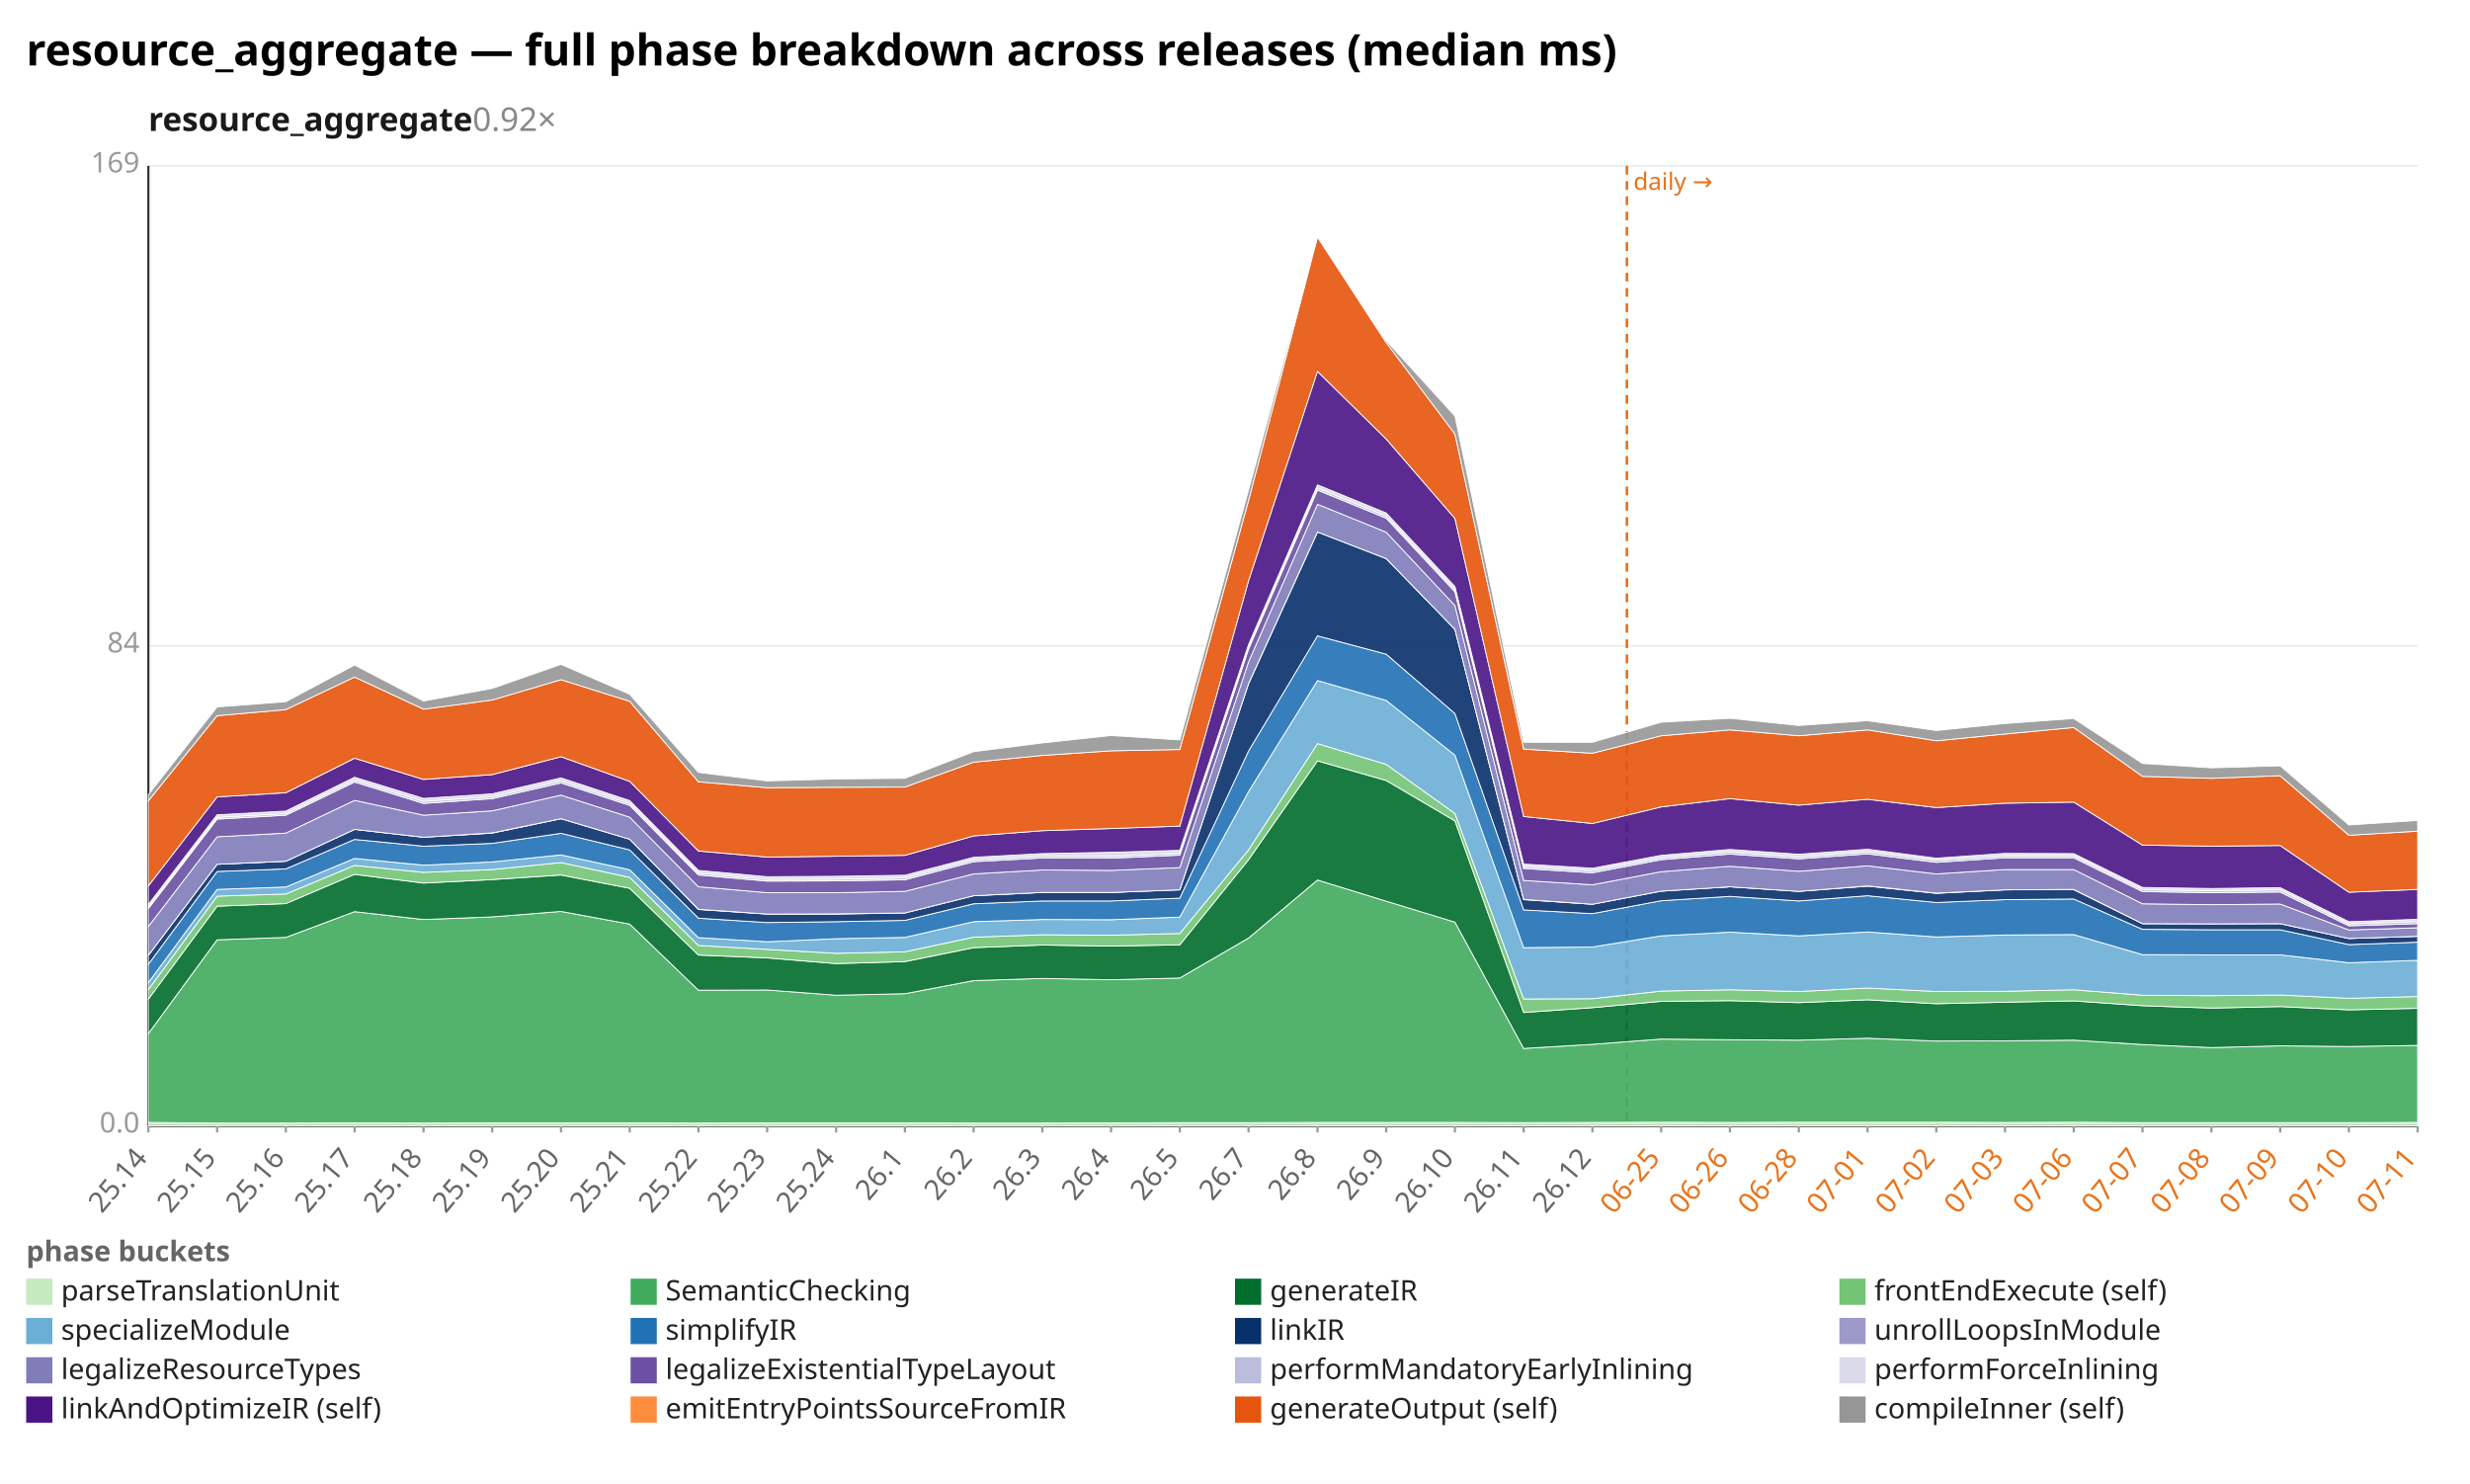
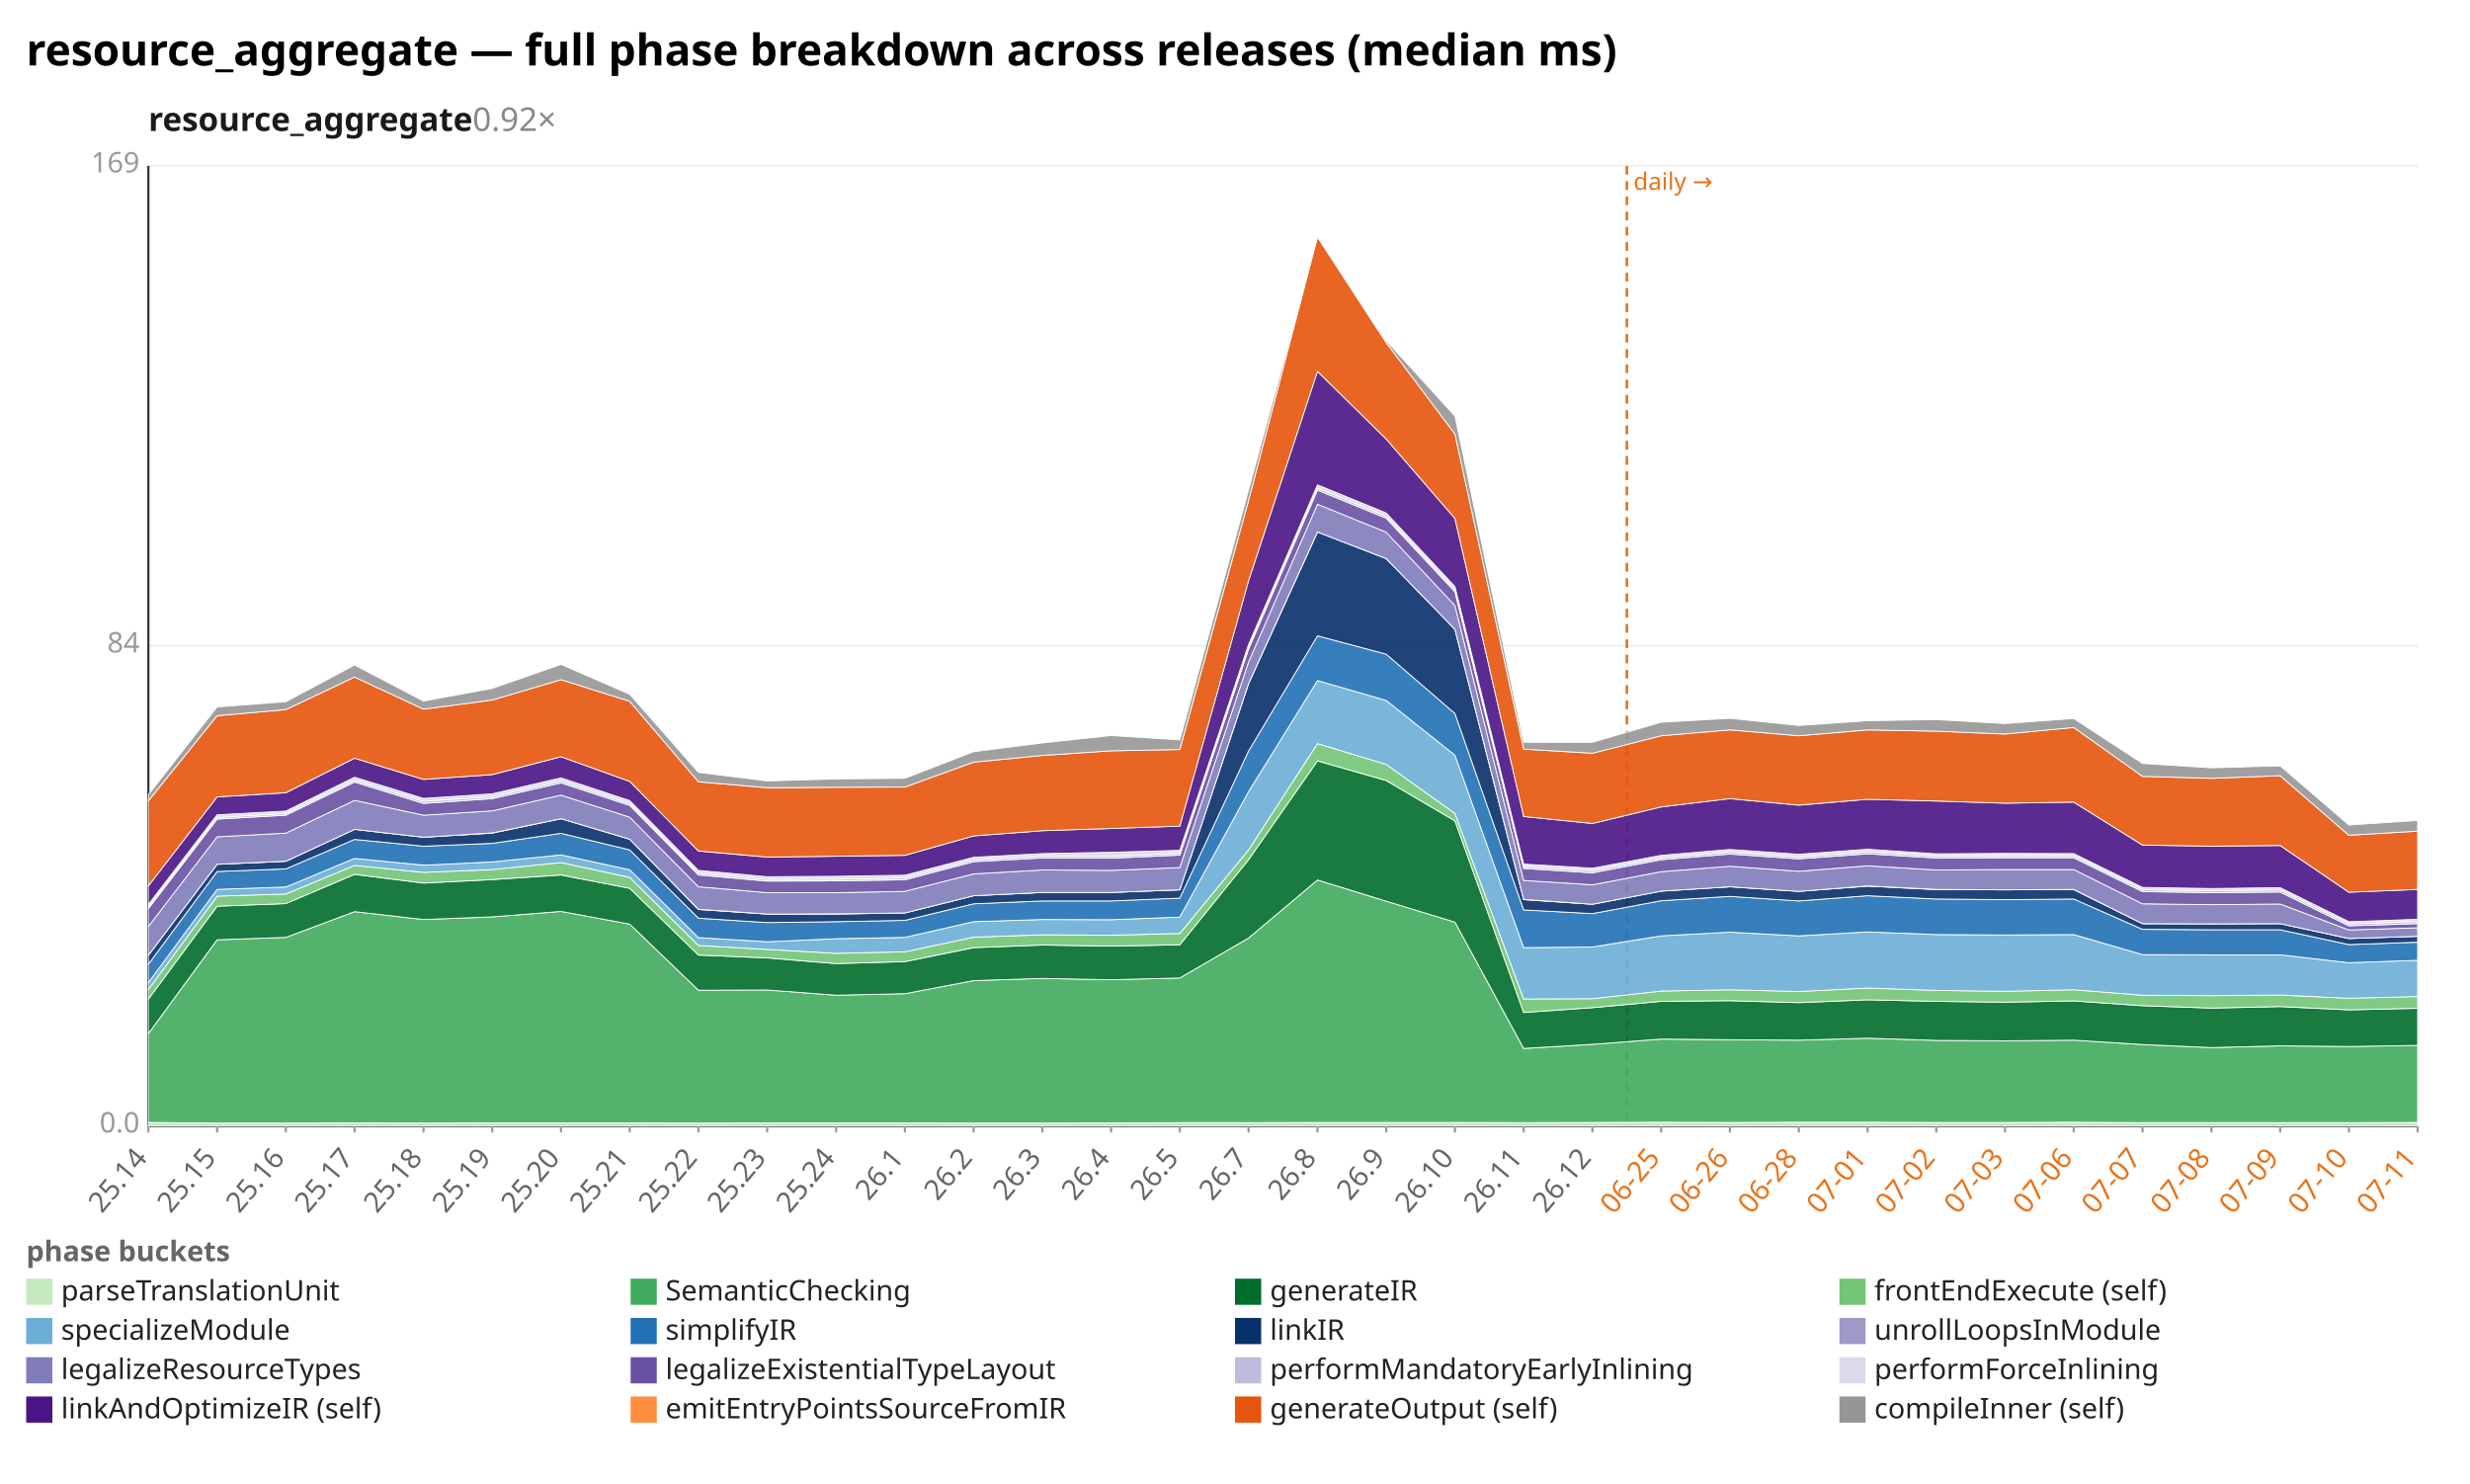
<svg xmlns="http://www.w3.org/2000/svg" width="1132" height="680" viewBox="0 0 1132 680" preserveAspectRatio="xMidYMid meet" font-family="sans-serif" font-size="13">
  <rect width="1132" height="680" fill="white" />
  <text x="12" y="30" font-size="20" font-weight="bold">resource_aggregate — full phase breakdown across releases (median ms)</text>
  <text x="68" y="60" font-size="15" font-weight="600" fill="#1a1a1a">resource_aggregate<tspan fill="#888" font-weight="400" text-decoration="none">  0.92×</tspan>
  </text>
  <line x1="68.0" y1="516.0" x2="1108.0" y2="516.0" stroke="#eee" />
  <text x="64.0" y="519.0" text-anchor="end" fill="#999">0.0</text>
  <line x1="68.0" y1="296.0" x2="1108.0" y2="296.0" stroke="#eee" />
  <text x="64.0" y="299.0" text-anchor="end" fill="#999">84</text>
  <line x1="68.0" y1="76.0" x2="1108.0" y2="76.0" stroke="#eee" />
  <text x="64.0" y="79.0" text-anchor="end" fill="#999">169</text>
  <line x1="68.0" y1="76.0" x2="68.0" y2="516.0" stroke="#333" />
  <line x1="68.0" y1="516.0" x2="1108.0" y2="516.0" stroke="#333" />
  <line x1="745.6" y1="76.0" x2="745.6" y2="516.0" stroke="#e8731a" stroke-width="1.2" stroke-dasharray="4 3" />
  <text x="748.6" y="87.0" fill="#e8731a" font-size="11">daily →</text>
  <line x1="68.0" y1="516.0" x2="68.0" y2="519.0" stroke="#999" />
  <text x="68.0" y="531.0" text-anchor="end" fill="#666" transform="rotate(-50 68.0 531.0)">25.14</text>
  <line x1="99.5" y1="516.0" x2="99.5" y2="519.0" stroke="#999" />
  <text x="99.5" y="531.0" text-anchor="end" fill="#666" transform="rotate(-50 99.5 531.0)">25.15</text>
  <line x1="131.0" y1="516.0" x2="131.0" y2="519.0" stroke="#999" />
  <text x="131.0" y="531.0" text-anchor="end" fill="#666" transform="rotate(-50 131.0 531.0)">25.16</text>
  <line x1="162.5" y1="516.0" x2="162.5" y2="519.0" stroke="#999" />
  <text x="162.5" y="531.0" text-anchor="end" fill="#666" transform="rotate(-50 162.5 531.0)">25.17</text>
  <line x1="194.1" y1="516.0" x2="194.1" y2="519.0" stroke="#999" />
  <text x="194.1" y="531.0" text-anchor="end" fill="#666" transform="rotate(-50 194.1 531.0)">25.18</text>
  <line x1="225.6" y1="516.0" x2="225.6" y2="519.0" stroke="#999" />
  <text x="225.6" y="531.0" text-anchor="end" fill="#666" transform="rotate(-50 225.6 531.0)">25.19</text>
  <line x1="257.1" y1="516.0" x2="257.1" y2="519.0" stroke="#999" />
  <text x="257.1" y="531.0" text-anchor="end" fill="#666" transform="rotate(-50 257.1 531.0)">25.20</text>
  <line x1="288.6" y1="516.0" x2="288.6" y2="519.0" stroke="#999" />
  <text x="288.6" y="531.0" text-anchor="end" fill="#666" transform="rotate(-50 288.6 531.0)">25.21</text>
  <line x1="320.1" y1="516.0" x2="320.1" y2="519.0" stroke="#999" />
  <text x="320.1" y="531.0" text-anchor="end" fill="#666" transform="rotate(-50 320.1 531.0)">25.22</text>
  <line x1="351.6" y1="516.0" x2="351.6" y2="519.0" stroke="#999" />
  <text x="351.6" y="531.0" text-anchor="end" fill="#666" transform="rotate(-50 351.6 531.0)">25.23</text>
  <line x1="383.2" y1="516.0" x2="383.2" y2="519.0" stroke="#999" />
  <text x="383.2" y="531.0" text-anchor="end" fill="#666" transform="rotate(-50 383.2 531.0)">25.24</text>
  <line x1="414.7" y1="516.0" x2="414.7" y2="519.0" stroke="#999" />
  <text x="414.7" y="531.0" text-anchor="end" fill="#666" transform="rotate(-50 414.7 531.0)">26.1</text>
  <line x1="446.2" y1="516.0" x2="446.2" y2="519.0" stroke="#999" />
  <text x="446.2" y="531.0" text-anchor="end" fill="#666" transform="rotate(-50 446.2 531.0)">26.2</text>
  <line x1="477.7" y1="516.0" x2="477.7" y2="519.0" stroke="#999" />
  <text x="477.7" y="531.0" text-anchor="end" fill="#666" transform="rotate(-50 477.7 531.0)">26.3</text>
  <line x1="509.2" y1="516.0" x2="509.2" y2="519.0" stroke="#999" />
  <text x="509.2" y="531.0" text-anchor="end" fill="#666" transform="rotate(-50 509.2 531.0)">26.4</text>
  <line x1="540.7" y1="516.0" x2="540.7" y2="519.0" stroke="#999" />
  <text x="540.7" y="531.0" text-anchor="end" fill="#666" transform="rotate(-50 540.7 531.0)">26.5</text>
  <line x1="572.2" y1="516.0" x2="572.2" y2="519.0" stroke="#999" />
  <text x="572.2" y="531.0" text-anchor="end" fill="#666" transform="rotate(-50 572.2 531.0)">26.7</text>
  <line x1="603.8" y1="516.0" x2="603.8" y2="519.0" stroke="#999" />
  <text x="603.8" y="531.0" text-anchor="end" fill="#666" transform="rotate(-50 603.8 531.0)">26.8</text>
  <line x1="635.3" y1="516.0" x2="635.3" y2="519.0" stroke="#999" />
  <text x="635.3" y="531.0" text-anchor="end" fill="#666" transform="rotate(-50 635.3 531.0)">26.9</text>
  <line x1="666.8" y1="516.0" x2="666.8" y2="519.0" stroke="#999" />
  <text x="666.8" y="531.0" text-anchor="end" fill="#666" transform="rotate(-50 666.8 531.0)">26.10</text>
  <line x1="698.3" y1="516.0" x2="698.3" y2="519.0" stroke="#999" />
  <text x="698.3" y="531.0" text-anchor="end" fill="#666" transform="rotate(-50 698.3 531.0)">26.11</text>
  <line x1="729.8" y1="516.0" x2="729.8" y2="519.0" stroke="#999" />
  <text x="729.8" y="531.0" text-anchor="end" fill="#666" transform="rotate(-50 729.8 531.0)">26.12</text>
  <line x1="761.3" y1="516.0" x2="761.3" y2="519.0" stroke="#999" />
  <text x="761.3" y="531.0" text-anchor="end" fill="#e8731a" transform="rotate(-50 761.3 531.0)">06-25</text>
  <line x1="792.8" y1="516.0" x2="792.8" y2="519.0" stroke="#999" />
  <text x="792.8" y="531.0" text-anchor="end" fill="#e8731a" transform="rotate(-50 792.8 531.0)">06-26</text>
  <line x1="824.4" y1="516.0" x2="824.4" y2="519.0" stroke="#999" />
  <text x="824.4" y="531.0" text-anchor="end" fill="#e8731a" transform="rotate(-50 824.4 531.0)">06-28</text>
  <line x1="855.9" y1="516.0" x2="855.9" y2="519.0" stroke="#999" />
  <text x="855.9" y="531.0" text-anchor="end" fill="#e8731a" transform="rotate(-50 855.9 531.0)">07-01</text>
  <line x1="887.4" y1="516.0" x2="887.4" y2="519.0" stroke="#999" />
  <text x="887.4" y="531.0" text-anchor="end" fill="#e8731a" transform="rotate(-50 887.4 531.0)">07-02</text>
  <line x1="918.9" y1="516.0" x2="918.9" y2="519.0" stroke="#999" />
  <text x="918.9" y="531.0" text-anchor="end" fill="#e8731a" transform="rotate(-50 918.9 531.0)">07-03</text>
  <line x1="950.4" y1="516.0" x2="950.4" y2="519.0" stroke="#999" />
  <text x="950.4" y="531.0" text-anchor="end" fill="#e8731a" transform="rotate(-50 950.4 531.0)">07-06</text>
  <line x1="981.9" y1="516.0" x2="981.9" y2="519.0" stroke="#999" />
  <text x="981.9" y="531.0" text-anchor="end" fill="#e8731a" transform="rotate(-50 981.9 531.0)">07-07</text>
  <line x1="1013.5" y1="516.0" x2="1013.5" y2="519.0" stroke="#999" />
  <text x="1013.5" y="531.0" text-anchor="end" fill="#e8731a" transform="rotate(-50 1013.5 531.0)">07-08</text>
  <line x1="1045.0" y1="516.0" x2="1045.0" y2="519.0" stroke="#999" />
  <text x="1045.0" y="531.0" text-anchor="end" fill="#e8731a" transform="rotate(-50 1045.0 531.0)">07-09</text>
  <line x1="1076.5" y1="516.0" x2="1076.5" y2="519.0" stroke="#999" />
  <text x="1076.5" y="531.0" text-anchor="end" fill="#e8731a" transform="rotate(-50 1076.5 531.0)">07-10</text>
  <line x1="1108.0" y1="516.0" x2="1108.0" y2="519.0" stroke="#999" />
  <text x="1108.0" y="531.0" text-anchor="end" fill="#e8731a" transform="rotate(-50 1108.0 531.0)">07-11</text>
-   <polygon points="68.0,514.4 99.5,514.7 131.0,514.7 162.5,514.6 194.1,514.7 225.6,514.6 257.1,514.6 288.6,514.6 320.1,514.7 351.6,514.6 383.2,514.6 414.7,514.6 446.2,514.7 477.7,514.7 509.2,514.6 540.7,514.5 572.2,514.5 603.8,514.4 635.3,514.4 666.8,514.4 698.3,514.5 729.8,514.4 761.3,514.3 792.8,514.4 824.4,514.3 855.9,514.3 887.4,514.3 918.9,514.4 950.4,514.3 981.9,514.5 1013.5,514.5 1045.0,514.5 1076.5,514.5 1108.0,514.4 1108.0,516.0 1076.5,516.0 1045.0,516.0 1013.5,516.0 981.9,516.0 950.4,516.0 918.9,516.0 887.4,516.0 855.9,516.0 824.4,516.0 792.8,516.0 761.3,516.0 729.8,516.0 698.3,516.0 666.8,516.0 635.3,516.0 603.8,516.0 572.2,516.0 540.7,516.0 509.2,516.0 477.7,516.0 446.2,516.0 414.7,516.0 383.2,516.0 351.6,516.0 320.1,516.0 288.6,516.0 257.1,516.0 225.6,516.0 194.1,516.0 162.5,516.0 131.0,516.0 99.5,516.0 68.0,516.0" fill="#c7e9c0" fill-opacity="0.9" stroke="#fff" stroke-width="0.4" />
-   <polygon points="68.0,473.7 99.5,430.7 131.0,429.6 162.5,417.8 194.1,421.4 225.6,420.2 257.1,417.7 288.6,423.5 320.1,453.8 351.6,453.7 383.2,456.1 414.7,455.4 446.2,449.4 477.7,448.4 509.2,449.0 540.7,448.2 572.2,429.9 603.8,403.3 635.3,413.0 666.8,422.6 698.3,480.5 729.8,478.6 761.3,476.2 792.8,476.5 824.4,476.7 855.9,475.8 887.4,477.1 918.9,477.0 950.4,476.7 981.9,478.7 1013.5,480.1 1045.0,479.3 1076.5,479.6 1108.0,479.1 1108.0,514.4 1076.5,514.5 1045.0,514.5 1013.5,514.5 981.9,514.5 950.4,514.3 918.9,514.4 887.4,514.3 855.9,514.3 824.4,514.3 792.8,514.4 761.3,514.3 729.8,514.4 698.3,514.5 666.8,514.4 635.3,514.4 603.8,514.4 572.2,514.5 540.7,514.5 509.2,514.6 477.7,514.7 446.2,514.7 414.7,514.6 383.2,514.6 351.6,514.6 320.1,514.7 288.6,514.6 257.1,514.6 225.6,514.6 194.1,514.7 162.5,514.6 131.0,514.7 99.5,514.7 68.0,514.4" fill="#41ab5d" fill-opacity="0.9" stroke="#fff" stroke-width="0.4" />
-   <polygon points="68.0,457.9 99.5,415.3 131.0,414.1 162.5,400.7 194.1,404.7 225.6,403.1 257.1,401.0 288.6,407.1 320.1,437.7 351.6,439.0 383.2,441.6 414.7,440.7 446.2,434.3 477.7,433.1 509.2,433.6 540.7,433.0 572.2,394.0 603.8,348.7 635.3,357.7 666.8,376.2 698.3,464.0 729.8,461.8 761.3,458.9 792.8,458.6 824.4,459.5 855.9,458.2 887.4,460.0 918.9,459.3 950.4,458.7 981.9,460.9 1013.5,462.0 1045.0,461.3 1076.5,462.8 1108.0,462.1 1108.0,479.1 1076.5,479.6 1045.0,479.3 1013.5,480.1 981.9,478.7 950.4,476.7 918.9,477.0 887.4,477.1 855.9,475.8 824.4,476.7 792.8,476.5 761.3,476.2 729.8,478.6 698.3,480.5 666.8,422.6 635.3,413.0 603.8,403.3 572.2,429.9 540.7,448.2 509.2,449.0 477.7,448.4 446.2,449.4 414.7,455.4 383.2,456.1 351.6,453.7 320.1,453.8 288.6,423.5 257.1,417.7 225.6,420.2 194.1,421.4 162.5,417.8 131.0,429.6 99.5,430.7 68.0,473.7" fill="#006d2c" fill-opacity="0.9" stroke="#fff" stroke-width="0.4" />
-   <polygon points="68.0,453.5 99.5,410.7 131.0,409.7 162.5,396.6 194.1,399.8 225.6,398.5 257.1,395.3 288.6,402.1 320.1,433.3 351.6,435.1 383.2,436.9 414.7,436.2 446.2,429.5 477.7,428.4 509.2,428.6 540.7,427.8 572.2,389.5 603.8,340.8 635.3,350.3 666.8,372.8 698.3,457.8 729.8,457.7 761.3,454.2 792.8,453.6 824.4,454.4 855.9,452.8 887.4,454.4 918.9,454.3 950.4,453.6 981.9,456.1 1013.5,456.3 1045.0,456.0 1076.5,457.5 1108.0,456.7 1108.0,462.1 1076.5,462.8 1045.0,461.3 1013.5,462.0 981.9,460.9 950.4,458.7 918.9,459.3 887.4,460.0 855.9,458.2 824.4,459.5 792.8,458.6 761.3,458.9 729.8,461.8 698.3,464.0 666.8,376.2 635.3,357.7 603.8,348.7 572.2,394.0 540.7,433.0 509.2,433.6 477.7,433.1 446.2,434.3 414.7,440.7 383.2,441.6 351.6,439.0 320.1,437.7 288.6,407.1 257.1,401.0 225.6,403.1 194.1,404.7 162.5,400.7 131.0,414.1 99.5,415.3 68.0,457.9" fill="#74c476" fill-opacity="0.9" stroke="#fff" stroke-width="0.4" />
-   <polygon points="68.0,450.3 99.5,407.6 131.0,406.5 162.5,393.4 194.1,396.5 225.6,395.0 257.1,391.8 288.6,398.6 320.1,429.7 351.6,431.6 383.2,430.2 414.7,429.6 446.2,422.4 477.7,421.4 509.2,421.5 540.7,420.3 572.2,362.8 603.8,311.9 635.3,321.0 666.8,346.1 698.3,434.3 729.8,434.0 761.3,428.9 792.8,427.2 824.4,428.9 855.9,427.1 887.4,429.4 918.9,428.5 950.4,428.3 981.9,437.5 1013.5,437.6 1045.0,437.6 1076.5,441.2 1108.0,440.1 1108.0,456.7 1076.5,457.5 1045.0,456.0 1013.5,456.3 981.9,456.1 950.4,453.6 918.9,454.3 887.4,454.4 855.9,452.8 824.4,454.4 792.8,453.6 761.3,454.2 729.8,457.7 698.3,457.8 666.8,372.8 635.3,350.3 603.8,340.8 572.2,389.5 540.7,427.8 509.2,428.6 477.7,428.4 446.2,429.5 414.7,436.2 383.2,436.9 351.6,435.1 320.1,433.3 288.6,402.1 257.1,395.3 225.6,398.5 194.1,399.8 162.5,396.6 131.0,409.7 99.5,410.7 68.0,453.5" fill="#6baed6" fill-opacity="0.9" stroke="#fff" stroke-width="0.4" />
-   <polygon points="68.0,441.9 99.5,399.4 131.0,398.2 162.5,384.7 194.1,387.8 225.6,386.5 257.1,381.9 288.6,389.5 320.1,420.8 351.6,422.8 383.2,422.4 414.7,421.8 446.2,414.2 477.7,412.9 509.2,412.9 540.7,411.6 572.2,344.2 603.8,291.4 635.3,299.8 666.8,327.0 698.3,417.0 729.8,418.7 761.3,412.8 792.8,410.8 824.4,412.9 855.9,410.5 887.4,413.6 918.9,412.3 950.4,412.0 981.9,425.9 1013.5,426.1 1045.0,426.1 1076.5,432.9 1108.0,431.8 1108.0,440.1 1076.5,441.2 1045.0,437.6 1013.5,437.6 981.9,437.5 950.4,428.3 918.9,428.5 887.4,429.4 855.9,427.1 824.4,428.9 792.8,427.2 761.3,428.9 729.8,434.0 698.3,434.3 666.8,346.1 635.3,321.0 603.8,311.9 572.2,362.8 540.7,420.3 509.2,421.5 477.7,421.4 446.2,422.4 414.7,429.6 383.2,430.2 351.6,431.6 320.1,429.7 288.6,398.6 257.1,391.8 225.6,395.0 194.1,396.5 162.5,393.4 131.0,406.5 99.5,407.6 68.0,450.3" fill="#2171b5" fill-opacity="0.9" stroke="#fff" stroke-width="0.4" />
-   <polygon points="68.0,437.8 99.5,396.1 131.0,394.7 162.5,380.1 194.1,383.7 225.6,381.8 257.1,375.2 288.6,384.6 320.1,416.8 351.6,418.9 383.2,418.9 414.7,418.4 446.2,410.5 477.7,409.0 509.2,409.0 540.7,407.8 572.2,313.4 603.8,243.8 635.3,256.0 666.8,288.4 698.3,412.3 729.8,414.4 761.3,408.4 792.8,406.4 824.4,408.5 855.9,406.1 887.4,409.4 918.9,407.8 950.4,407.7 981.9,423.3 1013.5,423.4 1045.0,423.3 1076.5,430.1 1108.0,429.1 1108.0,431.8 1076.5,432.9 1045.0,426.1 1013.5,426.1 981.9,425.9 950.4,412.0 918.9,412.3 887.4,413.6 855.9,410.5 824.4,412.9 792.8,410.8 761.3,412.8 729.8,418.7 698.3,417.0 666.8,327.0 635.3,299.8 603.8,291.4 572.2,344.2 540.7,411.6 509.2,412.9 477.7,412.9 446.2,414.2 414.7,421.8 383.2,422.4 351.6,422.8 320.1,420.8 288.6,389.5 257.1,381.9 225.6,386.5 194.1,387.8 162.5,384.7 131.0,398.2 99.5,399.4 68.0,441.9" fill="#08306b" fill-opacity="0.9" stroke="#fff" stroke-width="0.4" />
-   <polygon points="68.0,437.8 99.5,396.1 131.0,394.7 162.5,380.1 194.1,383.7 225.6,381.7 257.1,375.2 288.6,384.6 320.1,416.7 351.6,418.9 383.2,418.8 414.7,418.4 446.2,410.5 477.7,409.0 509.2,409.0 540.7,407.8 572.2,313.3 603.8,243.8 635.3,256.0 666.8,288.4 698.3,412.2 729.8,414.4 761.3,408.4 792.8,406.4 824.4,408.5 855.9,406.0 887.4,409.3 918.9,407.8 950.4,407.6 981.9,423.3 1013.5,423.4 1045.0,423.3 1076.5,430.1 1108.0,429.1 1108.0,429.1 1076.5,430.1 1045.0,423.3 1013.5,423.4 981.9,423.3 950.4,407.7 918.9,407.8 887.4,409.4 855.9,406.1 824.4,408.5 792.8,406.4 761.3,408.4 729.8,414.4 698.3,412.3 666.8,288.4 635.3,256.0 603.8,243.8 572.2,313.4 540.7,407.8 509.2,409.0 477.7,409.0 446.2,410.5 414.7,418.4 383.2,418.9 351.6,418.9 320.1,416.8 288.6,384.6 257.1,375.2 225.6,381.8 194.1,383.7 162.5,380.1 131.0,394.7 99.5,396.1 68.0,437.8" fill="#9e9ac8" fill-opacity="0.9" stroke="#fff" stroke-width="0.4" />
-   <polygon points="68.0,424.6 99.5,383.5 131.0,381.8 162.5,366.8 194.1,373.6 225.6,371.6 257.1,364.4 288.6,374.5 320.1,406.4 351.6,409.1 383.2,409.1 414.7,408.5 446.2,400.5 477.7,398.7 509.2,398.9 540.7,397.6 572.2,303.4 603.8,231.1 635.3,243.9 666.8,277.5 698.3,403.5 729.8,405.5 761.3,399.5 792.8,397.0 824.4,399.3 855.9,396.8 887.4,400.5 918.9,398.5 950.4,398.5 981.9,414.2 1013.5,414.6 1045.0,414.3 1076.5,426.2 1108.0,425.2 1108.0,429.1 1076.5,430.1 1045.0,423.3 1013.5,423.4 981.9,423.3 950.4,407.6 918.9,407.8 887.4,409.3 855.9,406.0 824.4,408.5 792.8,406.4 761.3,408.4 729.8,414.4 698.3,412.2 666.8,288.4 635.3,256.0 603.8,243.8 572.2,313.3 540.7,407.8 509.2,409.0 477.7,409.0 446.2,410.5 414.7,418.4 383.2,418.8 351.6,418.9 320.1,416.7 288.6,384.6 257.1,375.2 225.6,381.7 194.1,383.7 162.5,380.1 131.0,394.7 99.5,396.1 68.0,437.8" fill="#807dba" fill-opacity="0.9" stroke="#fff" stroke-width="0.4" />
-   <polygon points="68.0,416.4 99.5,375.4 131.0,373.6 162.5,358.4 194.1,368.2 225.6,366.0 257.1,358.8 288.6,369.1 320.1,401.0 351.6,403.8 383.2,403.7 414.7,403.2 446.2,394.9 477.7,393.2 509.2,393.3 540.7,391.9 572.2,297.5 603.8,224.6 635.3,237.5 666.8,271.2 698.3,398.0 729.8,400.0 761.3,394.0 792.8,391.4 824.4,393.6 855.9,391.3 887.4,395.2 918.9,393.1 950.4,393.1 981.9,408.6 1013.5,409.1 1045.0,408.8 1076.5,424.3 1108.0,423.3 1108.0,425.2 1076.5,426.2 1045.0,414.3 1013.5,414.6 981.9,414.2 950.4,398.5 918.9,398.5 887.4,400.5 855.9,396.8 824.4,399.3 792.8,397.0 761.3,399.5 729.8,405.5 698.3,403.5 666.8,277.5 635.3,243.9 603.8,231.1 572.2,303.4 540.7,397.6 509.2,398.9 477.7,398.7 446.2,400.5 414.7,408.5 383.2,409.1 351.6,409.1 320.1,406.4 288.6,374.5 257.1,364.4 225.6,371.6 194.1,373.6 162.5,366.8 131.0,381.8 99.5,383.5 68.0,424.6" fill="#6a51a3" fill-opacity="0.9" stroke="#fff" stroke-width="0.4" />
-   <polygon points="68.0,415.6 99.5,374.6 131.0,372.8 162.5,357.5 194.1,367.2 225.6,365.1 257.1,357.8 288.6,368.2 320.1,400.1 351.6,403.0 383.2,402.9 414.7,402.3 446.2,394.0 477.7,392.3 509.2,392.4 540.7,391.0 572.2,296.7 603.8,223.6 635.3,236.5 666.8,270.2 698.3,397.1 729.8,399.0 761.3,393.1 792.8,390.4 824.4,392.7 855.9,390.3 887.4,394.2 918.9,392.2 950.4,392.2 981.9,407.7 1013.5,408.2 1045.0,407.8 1076.5,423.4 1108.0,422.3 1108.0,423.3 1076.5,424.3 1045.0,408.8 1013.5,409.1 981.9,408.6 950.4,393.1 918.9,393.1 887.4,395.2 855.9,391.3 824.4,393.6 792.8,391.4 761.3,394.0 729.8,400.0 698.3,398.0 666.8,271.2 635.3,237.5 603.8,224.6 572.2,297.5 540.7,391.9 509.2,393.3 477.7,393.2 446.2,394.9 414.7,403.2 383.2,403.7 351.6,403.8 320.1,401.0 288.6,369.1 257.1,358.8 225.6,366.0 194.1,368.2 162.5,358.4 131.0,373.6 99.5,375.4 68.0,416.4" fill="#bcbddc" fill-opacity="0.9" stroke="#fff" stroke-width="0.4" />
-   <polygon points="68.0,414.5 99.5,373.4 131.0,371.7 162.5,356.2 194.1,365.9 225.6,363.8 257.1,356.5 288.6,366.9 320.1,398.9 351.6,401.8 383.2,401.6 414.7,401.1 446.2,392.9 477.7,391.2 509.2,390.6 540.7,389.7 572.2,295.4 603.8,222.2 635.3,235.1 666.8,268.8 698.3,396.0 729.8,397.9 761.3,392.0 792.8,389.3 824.4,391.5 855.9,389.2 887.4,393.3 918.9,391.1 950.4,391.2 981.9,406.7 1013.5,407.2 1045.0,406.8 1076.5,422.4 1108.0,421.3 1108.0,422.3 1076.5,423.4 1045.0,407.8 1013.5,408.2 981.9,407.7 950.4,392.2 918.9,392.2 887.4,394.2 855.9,390.3 824.4,392.7 792.8,390.4 761.3,393.1 729.8,399.0 698.3,397.1 666.8,270.2 635.3,236.5 603.8,223.6 572.2,296.7 540.7,391.0 509.2,392.4 477.7,392.3 446.2,394.0 414.7,402.3 383.2,402.9 351.6,403.0 320.1,400.1 288.6,368.2 257.1,357.8 225.6,365.1 194.1,367.2 162.5,357.5 131.0,372.8 99.5,374.6 68.0,415.6" fill="#dadaeb" fill-opacity="0.9" stroke="#fff" stroke-width="0.4" />
-   <polygon points="68.0,406.0 99.5,365.2 131.0,363.3 162.5,347.5 194.1,357.2 225.6,355.0 257.1,346.8 288.6,358.1 320.1,390.0 351.6,392.8 383.2,392.4 414.7,392.0 446.2,383.1 477.7,380.7 509.2,379.7 540.7,378.6 572.2,266.2 603.8,170.2 635.3,201.2 666.8,237.6 698.3,374.2 729.8,377.4 761.3,369.8 792.8,366.0 824.4,369.0 855.9,366.3 887.4,370.1 918.9,368.1 950.4,367.6 981.9,387.3 1013.5,387.8 1045.0,387.5 1076.5,408.9 1108.0,407.6 1108.0,421.3 1076.5,422.4 1045.0,406.8 1013.5,407.2 981.9,406.7 950.4,391.2 918.9,391.1 887.4,393.3 855.9,389.2 824.4,391.5 792.8,389.3 761.3,392.0 729.8,397.9 698.3,396.0 666.8,268.8 635.3,235.1 603.8,222.2 572.2,295.4 540.7,389.7 509.2,390.6 477.7,391.2 446.2,392.9 414.7,401.1 383.2,401.6 351.6,401.8 320.1,398.9 288.6,366.9 257.1,356.5 225.6,363.8 194.1,365.9 162.5,356.2 131.0,371.7 99.5,373.4 68.0,414.5" fill="#4a1486" fill-opacity="0.9" stroke="#fff" stroke-width="0.4" />
-   <polygon points="68.0,367.0 99.5,328.0 131.0,325.2 162.5,310.3 194.1,325.0 225.6,320.8 257.1,311.5 288.6,321.4 320.1,358.3 351.6,361.0 383.2,360.8 414.7,360.7 446.2,349.3 477.7,346.2 509.2,344.1 540.7,343.5 572.2,229.4 603.8,108.6 635.3,157.0 666.8,198.9 698.3,343.3 729.8,345.2 761.3,337.2 792.8,334.5 824.4,337.2 855.9,334.5 887.4,339.5 918.9,336.4 950.4,333.4 981.9,355.8 1013.5,356.7 1045.0,355.5 1076.5,382.8 1108.0,380.9 1108.0,407.6 1076.5,408.9 1045.0,387.5 1013.5,387.8 981.9,387.3 950.4,367.6 918.9,368.1 887.4,370.1 855.9,366.3 824.4,369.0 792.8,366.0 761.3,369.8 729.8,377.4 698.3,374.2 666.8,237.6 635.3,201.2 603.8,170.2 572.2,266.2 540.7,378.6 509.2,379.7 477.7,380.7 446.2,383.1 414.7,392.0 383.2,392.4 351.6,392.8 320.1,390.0 288.6,358.1 257.1,346.8 225.6,355.0 194.1,357.2 162.5,347.5 131.0,363.3 99.5,365.2 68.0,406.0" fill="#e6550d" fill-opacity="0.9" stroke="#fff" stroke-width="0.4" />
-   <polygon points="68.0,364.2 99.5,324.0 131.0,321.6 162.5,304.8 194.1,321.3 225.6,315.5 257.1,304.5 288.6,318.2 320.1,354.0 351.6,357.9 383.2,357.0 414.7,356.7 446.2,344.5 477.7,340.5 509.2,337.1 540.7,339.1 572.2,224.6 603.8,108.6 635.3,156.1 666.8,190.7 698.3,340.2 729.8,340.2 761.3,331.0 792.8,329.2 824.4,332.5 855.9,330.3 887.4,334.8 918.9,331.6 950.4,329.3 981.9,349.9 1013.5,351.9 1045.0,351.0 1076.5,378.1 1108.0,376.0 1108.0,380.9 1076.5,382.8 1045.0,355.5 1013.5,356.7 981.9,355.8 950.4,333.4 918.9,336.4 887.4,339.5 855.9,334.5 824.4,337.2 792.8,334.5 761.3,337.2 729.8,345.2 698.3,343.3 666.8,198.9 635.3,157.0 603.8,108.6 572.2,229.4 540.7,343.5 509.2,344.1 477.7,346.2 446.2,349.3 414.7,360.7 383.2,360.8 351.6,361.0 320.1,358.3 288.6,321.4 257.1,311.5 225.6,320.8 194.1,325.0 162.5,310.3 131.0,325.2 99.5,328.0 68.0,367.0" fill="#969696" fill-opacity="0.9" stroke="#fff" stroke-width="0.4" />
+   <polygon points="68.0,514.4 99.5,514.7 131.0,514.7 162.5,514.6 194.1,514.7 225.6,514.6 257.1,514.6 288.6,514.6 320.1,514.7 351.6,514.6 383.2,514.6 414.7,514.6 446.2,514.7 477.7,514.7 509.2,514.6 540.7,514.5 572.2,514.5 603.8,514.4 635.3,514.4 666.8,514.4 698.3,514.5 729.8,514.4 761.3,514.3 792.8,514.4 824.4,514.3 855.9,514.3 887.4,514.4 918.9,514.4 950.4,514.3 981.9,514.5 1013.5,514.5 1045.0,514.5 1076.5,514.5 1108.0,514.4 1108.0,516.0 1076.5,516.0 1045.0,516.0 1013.5,516.0 981.9,516.0 950.4,516.0 918.9,516.0 887.4,516.0 855.9,516.0 824.4,516.0 792.8,516.0 761.3,516.0 729.8,516.0 698.3,516.0 666.8,516.0 635.3,516.0 603.8,516.0 572.2,516.0 540.7,516.0 509.2,516.0 477.7,516.0 446.2,516.0 414.7,516.0 383.2,516.0 351.6,516.0 320.1,516.0 288.6,516.0 257.1,516.0 225.6,516.0 194.1,516.0 162.5,516.0 131.0,516.0 99.5,516.0 68.0,516.0" fill="#c7e9c0" fill-opacity="0.9" stroke="#fff" stroke-width="0.4" />
+   <polygon points="68.0,473.7 99.5,430.7 131.0,429.6 162.5,417.8 194.1,421.4 225.6,420.2 257.1,417.7 288.6,423.5 320.1,453.8 351.6,453.7 383.2,456.1 414.7,455.4 446.2,449.4 477.7,448.4 509.2,449.0 540.7,448.2 572.2,429.9 603.8,403.3 635.3,413.0 666.8,422.6 698.3,480.5 729.8,478.6 761.3,476.2 792.8,476.5 824.4,476.7 855.9,475.8 887.4,476.8 918.9,477.0 950.4,476.7 981.9,478.7 1013.5,480.1 1045.0,479.3 1076.5,479.6 1108.0,479.1 1108.0,514.4 1076.5,514.5 1045.0,514.5 1013.5,514.5 981.9,514.5 950.4,514.3 918.9,514.4 887.4,514.4 855.9,514.3 824.4,514.3 792.8,514.4 761.3,514.3 729.8,514.4 698.3,514.5 666.8,514.4 635.3,514.4 603.8,514.4 572.2,514.5 540.7,514.5 509.2,514.6 477.7,514.7 446.2,514.7 414.7,514.6 383.2,514.6 351.6,514.6 320.1,514.7 288.6,514.6 257.1,514.6 225.6,514.6 194.1,514.7 162.5,514.6 131.0,514.7 99.5,514.7 68.0,514.4" fill="#41ab5d" fill-opacity="0.9" stroke="#fff" stroke-width="0.4" />
+   <polygon points="68.0,457.9 99.5,415.3 131.0,414.1 162.5,400.7 194.1,404.7 225.6,403.1 257.1,401.0 288.6,407.1 320.1,437.7 351.6,439.0 383.2,441.6 414.7,440.7 446.2,434.3 477.7,433.1 509.2,433.6 540.7,433.0 572.2,394.0 603.8,348.7 635.3,357.7 666.8,376.2 698.3,464.0 729.8,461.8 761.3,458.9 792.8,458.6 824.4,459.5 855.9,458.2 887.4,458.9 918.9,459.3 950.4,458.7 981.9,460.9 1013.5,462.0 1045.0,461.3 1076.5,462.8 1108.0,462.1 1108.0,479.1 1076.5,479.6 1045.0,479.3 1013.5,480.1 981.9,478.7 950.4,476.7 918.9,477.0 887.4,476.8 855.9,475.8 824.4,476.7 792.8,476.5 761.3,476.2 729.8,478.6 698.3,480.5 666.8,422.6 635.3,413.0 603.8,403.3 572.2,429.9 540.7,448.2 509.2,449.0 477.7,448.4 446.2,449.4 414.7,455.4 383.2,456.1 351.6,453.7 320.1,453.8 288.6,423.5 257.1,417.7 225.6,420.2 194.1,421.4 162.5,417.8 131.0,429.6 99.5,430.7 68.0,473.7" fill="#006d2c" fill-opacity="0.9" stroke="#fff" stroke-width="0.4" />
+   <polygon points="68.0,453.5 99.5,410.7 131.0,409.7 162.5,396.6 194.1,399.8 225.6,398.5 257.1,395.3 288.6,402.1 320.1,433.3 351.6,435.1 383.2,436.9 414.7,436.2 446.2,429.5 477.7,428.4 509.2,428.6 540.7,427.8 572.2,389.5 603.8,340.8 635.3,350.3 666.8,372.8 698.3,457.8 729.8,457.7 761.3,454.2 792.8,453.6 824.4,454.4 855.9,452.8 887.4,453.9 918.9,454.3 950.4,453.6 981.9,456.1 1013.5,456.3 1045.0,456.0 1076.5,457.5 1108.0,456.7 1108.0,462.1 1076.5,462.8 1045.0,461.3 1013.5,462.0 981.9,460.9 950.4,458.7 918.9,459.3 887.4,458.9 855.9,458.2 824.4,459.5 792.8,458.6 761.3,458.9 729.8,461.8 698.3,464.0 666.8,376.2 635.3,357.7 603.8,348.7 572.2,394.0 540.7,433.0 509.2,433.6 477.7,433.1 446.2,434.3 414.7,440.7 383.2,441.6 351.6,439.0 320.1,437.7 288.6,407.1 257.1,401.0 225.6,403.1 194.1,404.7 162.5,400.7 131.0,414.1 99.5,415.3 68.0,457.9" fill="#74c476" fill-opacity="0.9" stroke="#fff" stroke-width="0.4" />
+   <polygon points="68.0,450.3 99.5,407.6 131.0,406.5 162.5,393.4 194.1,396.5 225.6,395.0 257.1,391.8 288.6,398.6 320.1,429.7 351.6,431.6 383.2,430.2 414.7,429.6 446.2,422.4 477.7,421.4 509.2,421.5 540.7,420.3 572.2,362.8 603.8,311.9 635.3,321.0 666.8,346.1 698.3,434.3 729.8,434.0 761.3,428.9 792.8,427.2 824.4,428.9 855.9,427.1 887.4,428.3 918.9,428.5 950.4,428.3 981.9,437.5 1013.5,437.6 1045.0,437.6 1076.5,441.2 1108.0,440.1 1108.0,456.7 1076.5,457.5 1045.0,456.0 1013.5,456.3 981.9,456.1 950.4,453.6 918.9,454.3 887.4,453.9 855.9,452.8 824.4,454.4 792.8,453.6 761.3,454.2 729.8,457.7 698.3,457.8 666.8,372.8 635.3,350.3 603.8,340.8 572.2,389.5 540.7,427.8 509.2,428.6 477.7,428.4 446.2,429.5 414.7,436.2 383.2,436.9 351.6,435.1 320.1,433.3 288.6,402.1 257.1,395.3 225.6,398.5 194.1,399.8 162.5,396.6 131.0,409.7 99.5,410.7 68.0,453.5" fill="#6baed6" fill-opacity="0.9" stroke="#fff" stroke-width="0.4" />
+   <polygon points="68.0,441.9 99.5,399.4 131.0,398.2 162.5,384.7 194.1,387.8 225.6,386.5 257.1,381.9 288.6,389.5 320.1,420.8 351.6,422.8 383.2,422.4 414.7,421.8 446.2,414.2 477.7,412.9 509.2,412.9 540.7,411.6 572.2,344.2 603.8,291.4 635.3,299.8 666.8,327.0 698.3,417.0 729.8,418.7 761.3,412.8 792.8,410.8 824.4,412.9 855.9,410.5 887.4,412.0 918.9,412.3 950.4,412.0 981.9,425.9 1013.5,426.1 1045.0,426.1 1076.5,432.9 1108.0,431.8 1108.0,440.1 1076.5,441.2 1045.0,437.6 1013.5,437.6 981.9,437.5 950.4,428.3 918.9,428.5 887.4,428.3 855.9,427.1 824.4,428.9 792.8,427.2 761.3,428.9 729.8,434.0 698.3,434.3 666.8,346.1 635.3,321.0 603.8,311.9 572.2,362.8 540.7,420.3 509.2,421.5 477.7,421.4 446.2,422.4 414.7,429.6 383.2,430.2 351.6,431.6 320.1,429.7 288.6,398.6 257.1,391.8 225.6,395.0 194.1,396.5 162.5,393.4 131.0,406.5 99.5,407.6 68.0,450.3" fill="#2171b5" fill-opacity="0.9" stroke="#fff" stroke-width="0.4" />
+   <polygon points="68.0,437.8 99.5,396.1 131.0,394.7 162.5,380.1 194.1,383.7 225.6,381.8 257.1,375.2 288.6,384.6 320.1,416.8 351.6,418.9 383.2,418.9 414.7,418.4 446.2,410.5 477.7,409.0 509.2,409.0 540.7,407.8 572.2,313.4 603.8,243.8 635.3,256.0 666.8,288.4 698.3,412.3 729.8,414.4 761.3,408.4 792.8,406.4 824.4,408.5 855.9,406.1 887.4,407.7 918.9,407.8 950.4,407.7 981.9,423.3 1013.5,423.4 1045.0,423.3 1076.5,430.1 1108.0,429.1 1108.0,431.8 1076.5,432.9 1045.0,426.1 1013.5,426.1 981.9,425.9 950.4,412.0 918.9,412.3 887.4,412.0 855.9,410.5 824.4,412.9 792.8,410.8 761.3,412.8 729.8,418.7 698.3,417.0 666.8,327.0 635.3,299.8 603.8,291.4 572.2,344.2 540.7,411.6 509.2,412.9 477.7,412.9 446.2,414.2 414.7,421.8 383.2,422.4 351.6,422.8 320.1,420.8 288.6,389.5 257.1,381.9 225.6,386.5 194.1,387.8 162.5,384.7 131.0,398.2 99.5,399.4 68.0,441.9" fill="#08306b" fill-opacity="0.9" stroke="#fff" stroke-width="0.4" />
+   <polygon points="68.0,437.8 99.5,396.1 131.0,394.7 162.5,380.1 194.1,383.7 225.6,381.7 257.1,375.2 288.6,384.6 320.1,416.7 351.6,418.9 383.2,418.8 414.7,418.4 446.2,410.5 477.7,409.0 509.2,409.0 540.7,407.8 572.2,313.3 603.8,243.8 635.3,256.0 666.8,288.4 698.3,412.2 729.8,414.4 761.3,408.4 792.8,406.4 824.4,408.5 855.9,406.0 887.4,407.6 918.9,407.8 950.4,407.6 981.9,423.3 1013.5,423.4 1045.0,423.3 1076.5,430.1 1108.0,429.1 1108.0,429.1 1076.5,430.1 1045.0,423.3 1013.5,423.4 981.9,423.3 950.4,407.7 918.9,407.8 887.4,407.7 855.9,406.1 824.4,408.5 792.8,406.4 761.3,408.4 729.8,414.4 698.3,412.3 666.8,288.4 635.3,256.0 603.8,243.8 572.2,313.4 540.7,407.8 509.2,409.0 477.7,409.0 446.2,410.5 414.7,418.4 383.2,418.9 351.6,418.9 320.1,416.8 288.6,384.6 257.1,375.2 225.6,381.8 194.1,383.7 162.5,380.1 131.0,394.7 99.5,396.1 68.0,437.8" fill="#9e9ac8" fill-opacity="0.9" stroke="#fff" stroke-width="0.4" />
+   <polygon points="68.0,424.6 99.5,383.5 131.0,381.8 162.5,366.8 194.1,373.6 225.6,371.6 257.1,364.4 288.6,374.5 320.1,406.4 351.6,409.1 383.2,409.1 414.7,408.5 446.2,400.5 477.7,398.7 509.2,398.9 540.7,397.6 572.2,303.4 603.8,231.1 635.3,243.9 666.8,277.5 698.3,403.5 729.8,405.5 761.3,399.5 792.8,397.0 824.4,399.3 855.9,396.8 887.4,398.7 918.9,398.5 950.4,398.5 981.9,414.2 1013.5,414.6 1045.0,414.3 1076.5,426.2 1108.0,425.2 1108.0,429.1 1076.5,430.1 1045.0,423.3 1013.5,423.4 981.9,423.3 950.4,407.6 918.9,407.8 887.4,407.6 855.9,406.0 824.4,408.5 792.8,406.4 761.3,408.4 729.8,414.4 698.3,412.2 666.8,288.4 635.3,256.0 603.8,243.8 572.2,313.3 540.7,407.8 509.2,409.0 477.7,409.0 446.2,410.5 414.7,418.4 383.2,418.8 351.6,418.9 320.1,416.7 288.6,384.6 257.1,375.2 225.6,381.7 194.1,383.7 162.5,380.1 131.0,394.7 99.5,396.1 68.0,437.8" fill="#807dba" fill-opacity="0.9" stroke="#fff" stroke-width="0.4" />
+   <polygon points="68.0,416.4 99.5,375.4 131.0,373.6 162.5,358.4 194.1,368.2 225.6,366.0 257.1,358.8 288.6,369.1 320.1,401.0 351.6,403.8 383.2,403.7 414.7,403.2 446.2,394.9 477.7,393.2 509.2,393.3 540.7,391.9 572.2,297.5 603.8,224.6 635.3,237.5 666.8,271.2 698.3,398.0 729.8,400.0 761.3,394.0 792.8,391.4 824.4,393.6 855.9,391.3 887.4,393.2 918.9,393.1 950.4,393.1 981.9,408.6 1013.5,409.1 1045.0,408.8 1076.5,424.3 1108.0,423.3 1108.0,425.2 1076.5,426.2 1045.0,414.3 1013.5,414.6 981.9,414.2 950.4,398.5 918.9,398.5 887.4,398.7 855.9,396.8 824.4,399.3 792.8,397.0 761.3,399.5 729.8,405.5 698.3,403.5 666.8,277.5 635.3,243.9 603.8,231.1 572.2,303.4 540.7,397.6 509.2,398.9 477.7,398.7 446.2,400.5 414.7,408.5 383.2,409.1 351.6,409.1 320.1,406.4 288.6,374.5 257.1,364.4 225.6,371.6 194.1,373.6 162.5,366.8 131.0,381.8 99.5,383.5 68.0,424.6" fill="#6a51a3" fill-opacity="0.9" stroke="#fff" stroke-width="0.4" />
+   <polygon points="68.0,415.6 99.5,374.6 131.0,372.8 162.5,357.5 194.1,367.2 225.6,365.1 257.1,357.8 288.6,368.2 320.1,400.1 351.6,403.0 383.2,402.9 414.7,402.3 446.2,394.0 477.7,392.3 509.2,392.4 540.7,391.0 572.2,296.7 603.8,223.6 635.3,236.5 666.8,270.2 698.3,397.1 729.8,399.0 761.3,393.1 792.8,390.4 824.4,392.7 855.9,390.3 887.4,392.3 918.9,392.2 950.4,392.2 981.9,407.7 1013.5,408.2 1045.0,407.8 1076.5,423.4 1108.0,422.3 1108.0,423.3 1076.5,424.3 1045.0,408.8 1013.5,409.1 981.9,408.6 950.4,393.1 918.9,393.1 887.4,393.2 855.9,391.3 824.4,393.6 792.8,391.4 761.3,394.0 729.8,400.0 698.3,398.0 666.8,271.2 635.3,237.5 603.8,224.6 572.2,297.5 540.7,391.9 509.2,393.3 477.7,393.2 446.2,394.9 414.7,403.2 383.2,403.7 351.6,403.8 320.1,401.0 288.6,369.1 257.1,358.8 225.6,366.0 194.1,368.2 162.5,358.4 131.0,373.6 99.5,375.4 68.0,416.4" fill="#bcbddc" fill-opacity="0.9" stroke="#fff" stroke-width="0.4" />
+   <polygon points="68.0,414.5 99.5,373.4 131.0,371.7 162.5,356.2 194.1,365.9 225.6,363.8 257.1,356.5 288.6,366.9 320.1,398.9 351.6,401.8 383.2,401.6 414.7,401.1 446.2,392.9 477.7,391.2 509.2,390.6 540.7,389.7 572.2,295.4 603.8,222.2 635.3,235.1 666.8,268.8 698.3,396.0 729.8,397.9 761.3,392.0 792.8,389.3 824.4,391.5 855.9,389.2 887.4,391.3 918.9,391.1 950.4,391.2 981.9,406.7 1013.5,407.2 1045.0,406.8 1076.5,422.4 1108.0,421.3 1108.0,422.3 1076.5,423.4 1045.0,407.8 1013.5,408.2 981.9,407.7 950.4,392.2 918.9,392.2 887.4,392.3 855.9,390.3 824.4,392.7 792.8,390.4 761.3,393.1 729.8,399.0 698.3,397.1 666.8,270.2 635.3,236.5 603.8,223.6 572.2,296.7 540.7,391.0 509.2,392.4 477.7,392.3 446.2,394.0 414.7,402.3 383.2,402.9 351.6,403.0 320.1,400.1 288.6,368.2 257.1,357.8 225.6,365.1 194.1,367.2 162.5,357.5 131.0,372.8 99.5,374.6 68.0,415.6" fill="#dadaeb" fill-opacity="0.9" stroke="#fff" stroke-width="0.4" />
+   <polygon points="68.0,406.0 99.5,365.2 131.0,363.3 162.5,347.5 194.1,357.2 225.6,355.0 257.1,346.8 288.6,358.1 320.1,390.0 351.6,392.8 383.2,392.4 414.7,392.0 446.2,383.1 477.7,380.7 509.2,379.7 540.7,378.6 572.2,266.2 603.8,170.2 635.3,201.2 666.8,237.6 698.3,374.2 729.8,377.4 761.3,369.8 792.8,366.0 824.4,369.0 855.9,366.3 887.4,367.1 918.9,368.1 950.4,367.6 981.9,387.3 1013.5,387.8 1045.0,387.5 1076.5,408.9 1108.0,407.6 1108.0,421.3 1076.5,422.4 1045.0,406.8 1013.5,407.2 981.9,406.7 950.4,391.2 918.9,391.1 887.4,391.3 855.9,389.2 824.4,391.5 792.8,389.3 761.3,392.0 729.8,397.9 698.3,396.0 666.8,268.8 635.3,235.1 603.8,222.2 572.2,295.4 540.7,389.7 509.2,390.6 477.7,391.2 446.2,392.9 414.7,401.1 383.2,401.6 351.6,401.8 320.1,398.9 288.6,366.9 257.1,356.5 225.6,363.8 194.1,365.9 162.5,356.2 131.0,371.7 99.5,373.4 68.0,414.5" fill="#4a1486" fill-opacity="0.9" stroke="#fff" stroke-width="0.4" />
+   <polygon points="68.0,367.0 99.5,328.0 131.0,325.2 162.5,310.3 194.1,325.0 225.6,320.8 257.1,311.5 288.6,321.4 320.1,358.3 351.6,361.0 383.2,360.8 414.7,360.7 446.2,349.3 477.7,346.2 509.2,344.1 540.7,343.5 572.2,229.4 603.8,108.6 635.3,157.0 666.8,198.9 698.3,343.3 729.8,345.2 761.3,337.2 792.8,334.5 824.4,337.2 855.9,334.5 887.4,335.1 918.9,336.4 950.4,333.4 981.9,355.8 1013.5,356.7 1045.0,355.5 1076.5,382.8 1108.0,380.9 1108.0,407.6 1076.5,408.9 1045.0,387.5 1013.5,387.8 981.9,387.3 950.4,367.6 918.9,368.1 887.4,367.1 855.9,366.3 824.4,369.0 792.8,366.0 761.3,369.8 729.8,377.4 698.3,374.2 666.8,237.6 635.3,201.2 603.8,170.2 572.2,266.2 540.7,378.6 509.2,379.7 477.7,380.7 446.2,383.1 414.7,392.0 383.2,392.4 351.6,392.8 320.1,390.0 288.6,358.1 257.1,346.8 225.6,355.0 194.1,357.2 162.5,347.5 131.0,363.3 99.5,365.2 68.0,406.0" fill="#e6550d" fill-opacity="0.9" stroke="#fff" stroke-width="0.4" />
+   <polygon points="68.0,364.2 99.5,324.0 131.0,321.6 162.5,304.8 194.1,321.3 225.6,315.5 257.1,304.5 288.6,318.2 320.1,354.0 351.6,357.9 383.2,357.0 414.7,356.7 446.2,344.5 477.7,340.5 509.2,337.1 540.7,339.1 572.2,224.6 603.8,108.6 635.3,156.1 666.8,190.7 698.3,340.2 729.8,340.2 761.3,331.0 792.8,329.2 824.4,332.5 855.9,330.3 887.4,329.8 918.9,331.6 950.4,329.3 981.9,349.9 1013.5,351.9 1045.0,351.0 1076.5,378.1 1108.0,376.0 1108.0,380.9 1076.5,382.8 1045.0,355.5 1013.5,356.7 981.9,355.8 950.4,333.4 918.9,336.4 887.4,335.1 855.9,334.5 824.4,337.2 792.8,334.5 761.3,337.2 729.8,345.2 698.3,343.3 666.8,198.9 635.3,157.0 603.8,108.6 572.2,229.4 540.7,343.5 509.2,344.1 477.7,346.2 446.2,349.3 414.7,360.7 383.2,360.8 351.6,361.0 320.1,358.3 288.6,321.4 257.1,311.5 225.6,320.8 194.1,325.0 162.5,310.3 131.0,325.2 99.5,328.0 68.0,367.0" fill="#969696" fill-opacity="0.9" stroke="#fff" stroke-width="0.4" />
  <text x="12" y="578" fill="#666" font-weight="600">phase buckets</text>
  <rect x="12" y="586" width="12" height="12" fill="#c7e9c0" />
  <text x="28" y="596" fill="#222">parseTranslationUnit</text>
  <rect x="289" y="586" width="12" height="12" fill="#41ab5d" />
  <text x="305" y="596" fill="#222">SemanticChecking</text>
  <rect x="566" y="586" width="12" height="12" fill="#006d2c" />
  <text x="582" y="596" fill="#222">generateIR</text>
  <rect x="843" y="586" width="12" height="12" fill="#74c476" />
  <text x="859" y="596" fill="#222">frontEndExecute (self)</text>
  <rect x="12" y="604" width="12" height="12" fill="#6baed6" />
  <text x="28" y="614" fill="#222">specializeModule</text>
  <rect x="289" y="604" width="12" height="12" fill="#2171b5" />
  <text x="305" y="614" fill="#222">simplifyIR</text>
  <rect x="566" y="604" width="12" height="12" fill="#08306b" />
  <text x="582" y="614" fill="#222">linkIR</text>
  <rect x="843" y="604" width="12" height="12" fill="#9e9ac8" />
  <text x="859" y="614" fill="#222">unrollLoopsInModule</text>
  <rect x="12" y="622" width="12" height="12" fill="#807dba" />
  <text x="28" y="632" fill="#222">legalizeResourceTypes</text>
  <rect x="289" y="622" width="12" height="12" fill="#6a51a3" />
  <text x="305" y="632" fill="#222">legalizeExistentialTypeLayout</text>
  <rect x="566" y="622" width="12" height="12" fill="#bcbddc" />
  <text x="582" y="632" fill="#222">performMandatoryEarlyInlining</text>
  <rect x="843" y="622" width="12" height="12" fill="#dadaeb" />
  <text x="859" y="632" fill="#222">performForceInlining</text>
  <rect x="12" y="640" width="12" height="12" fill="#4a1486" />
  <text x="28" y="650" fill="#222">linkAndOptimizeIR (self)</text>
  <rect x="289" y="640" width="12" height="12" fill="#fd8d3c" />
  <text x="305" y="650" fill="#222">emitEntryPointsSourceFromIR</text>
  <rect x="566" y="640" width="12" height="12" fill="#e6550d" />
  <text x="582" y="650" fill="#222">generateOutput (self)</text>
  <rect x="843" y="640" width="12" height="12" fill="#969696" />
  <text x="859" y="650" fill="#222">compileInner (self)</text>
</svg>
